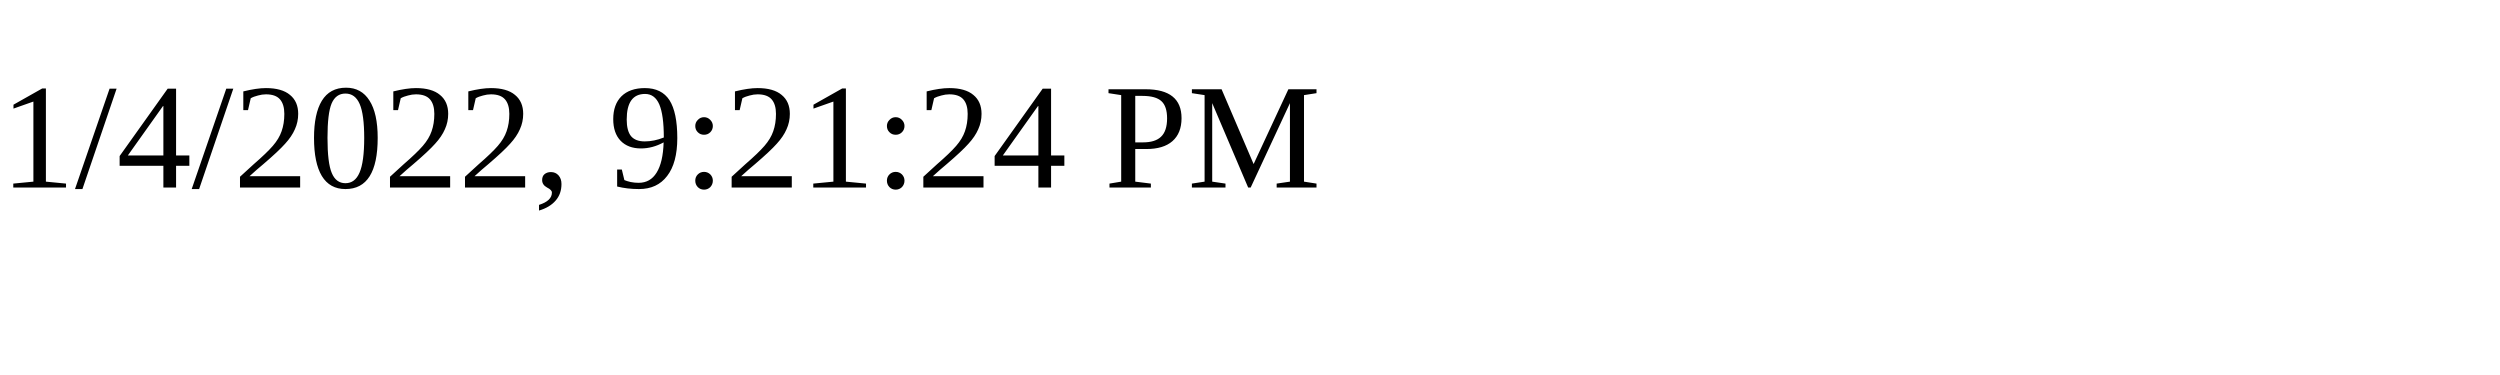
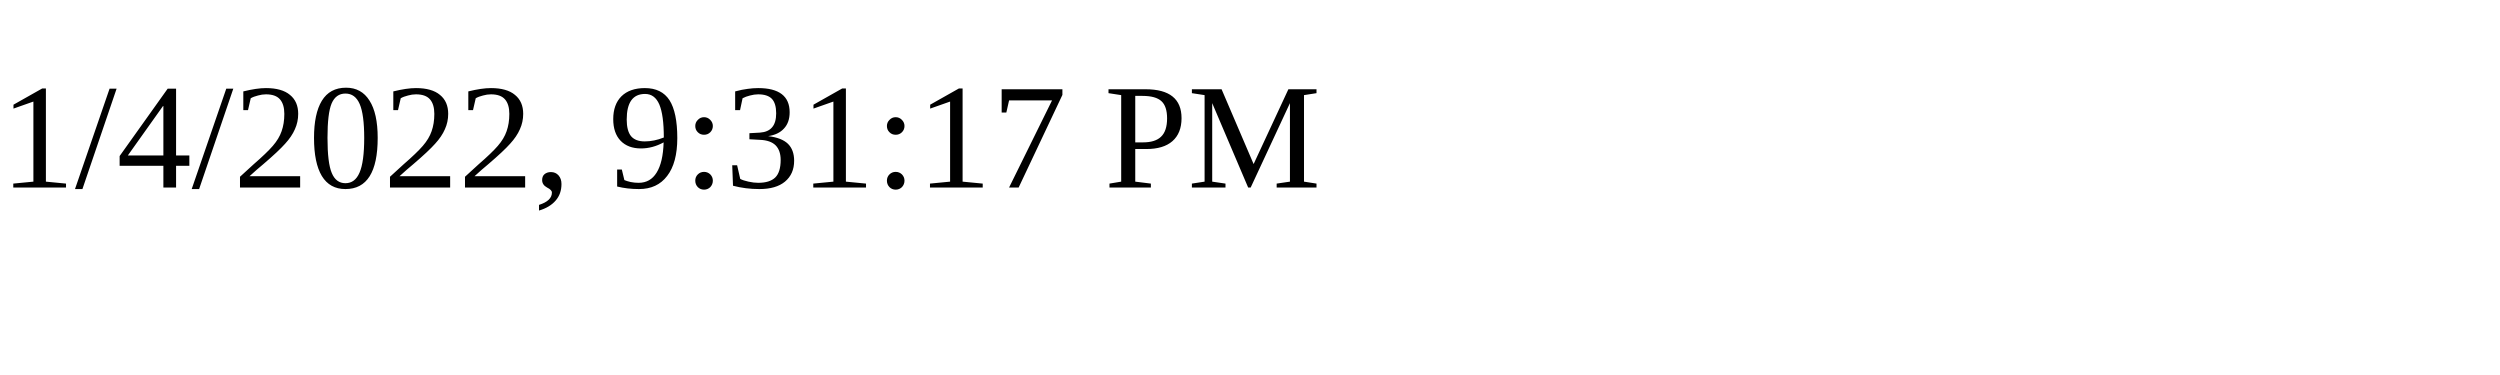
<svg xmlns="http://www.w3.org/2000/svg" height="30" width="200">
-   <text x="0" y="15">1/4/2022, 9:21:24 PM</text>
+   <text x="0" y="15">1/4/2022, 9:31:17 PM</text>
</svg>
